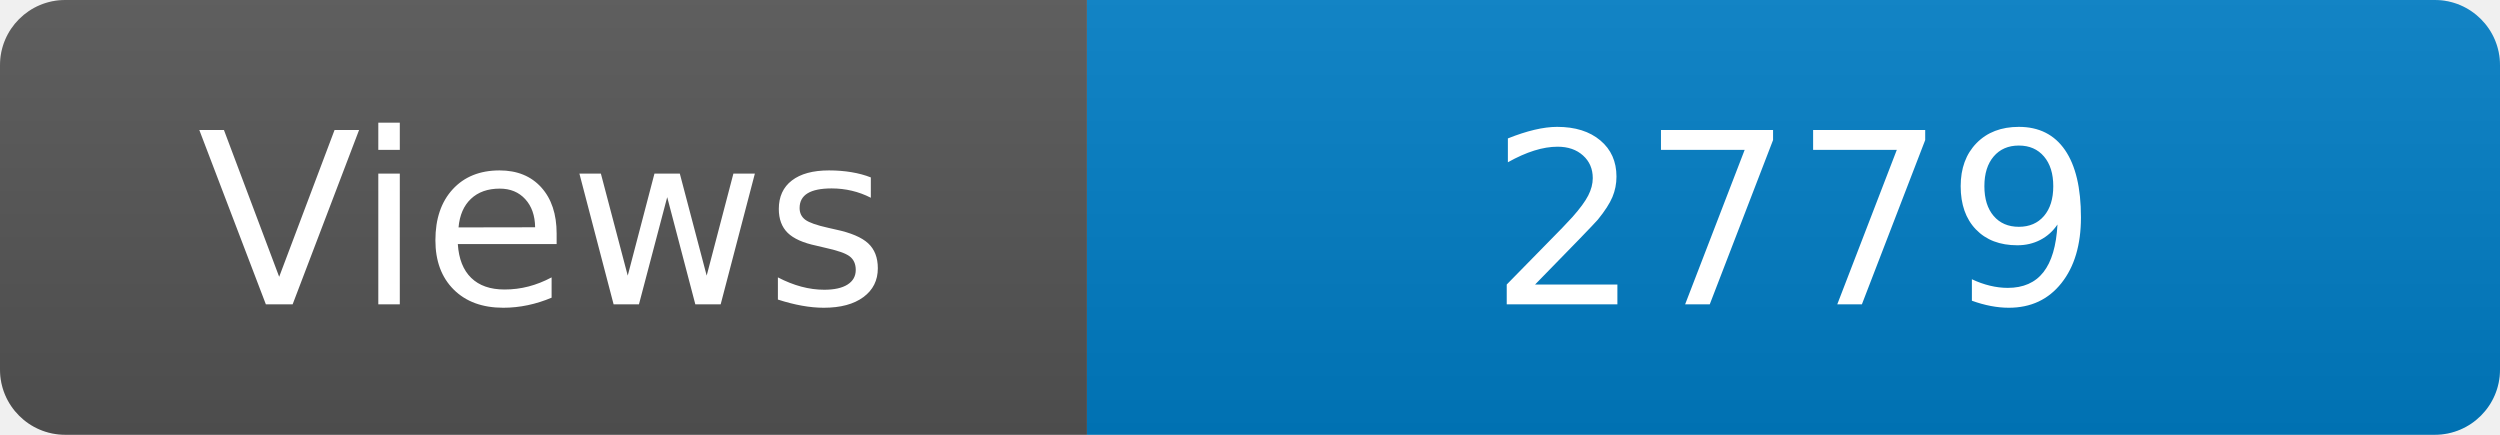
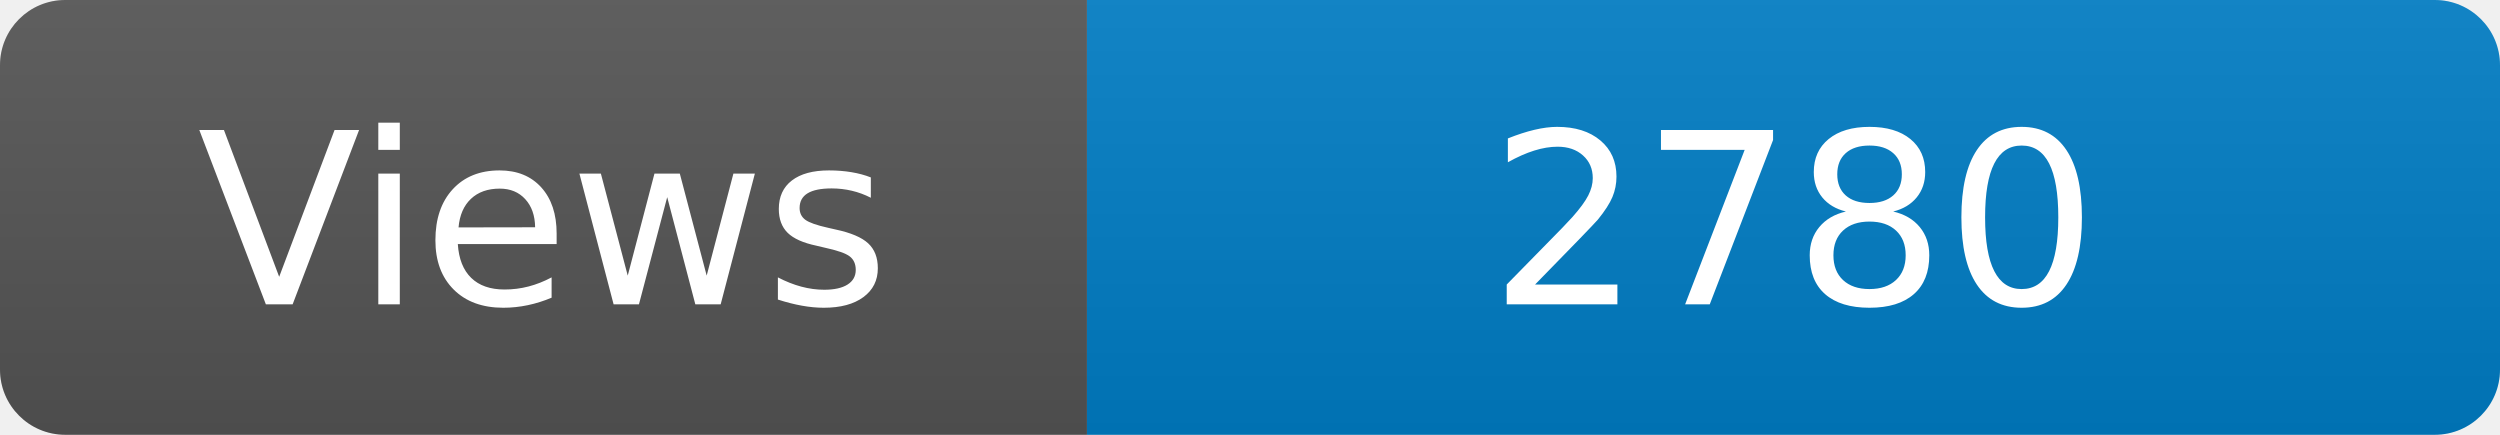
<svg xmlns="http://www.w3.org/2000/svg" width="115" height="20" role="img" aria-label="Maintained?: yes">
  <linearGradient id="s" x2="0" y2="100%">
    <stop offset="0" stop-color="#bbb" stop-opacity=".1" />
    <stop offset="1" stop-opacity=".1" />
  </linearGradient>
  <clipPath id="r">
    <rect width="115" height="20" rx="3" fill="#fff" />
  </clipPath>
  <g clip-path="url(#r)">
    <rect width="50" height="20" fill="#555" />
    <rect x="50" width="160" height="20" fill="#007ec6" />
    <rect width="115" height="20" fill="url(#s)" />
  </g>
  <g fill="#fff" text-anchor="middle" font-family="Verdana,Geneva,DejaVu Sans,sans-serif" font-size="110">
    <text x="250" y="140" transform="scale(.1)" fill="#fff">Views</text>
-     <text x="825" y="140" transform="scale(.1)" fill="#fff">2779</text>
+     <text x="825" y="140" transform="scale(.1)" fill="#fff">2780</text>
  </g>
</svg>
